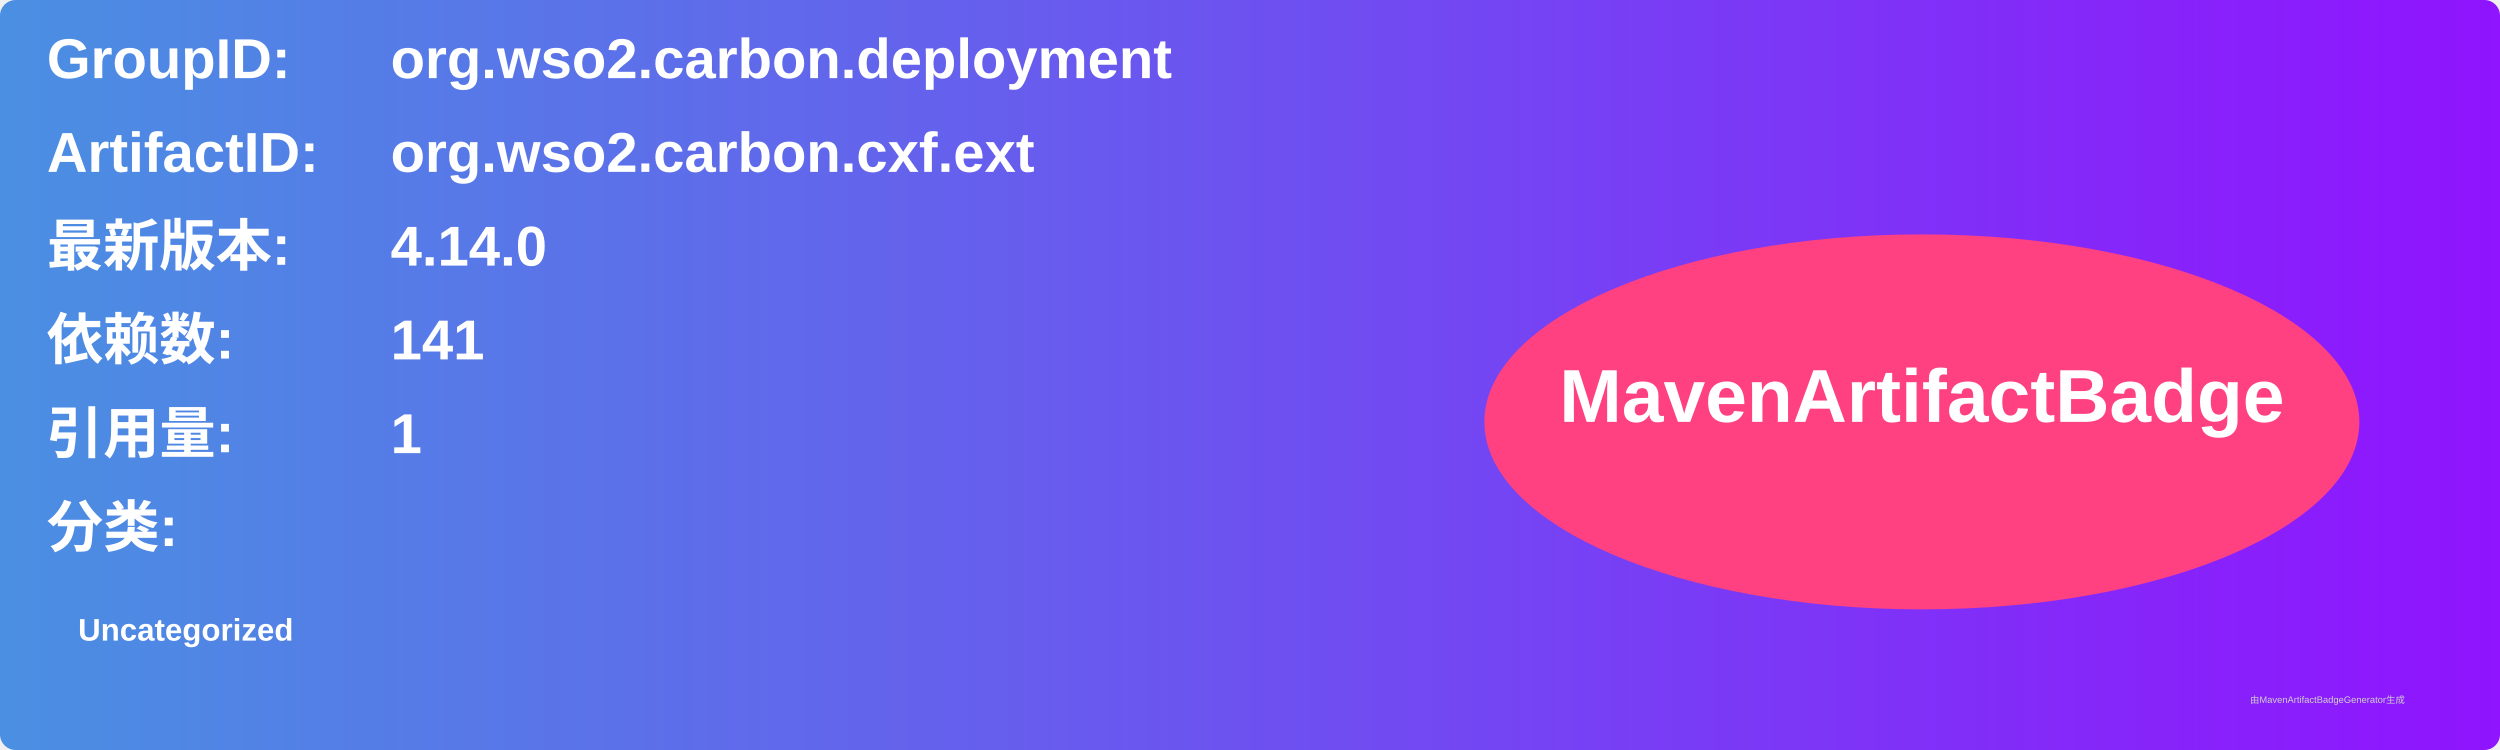
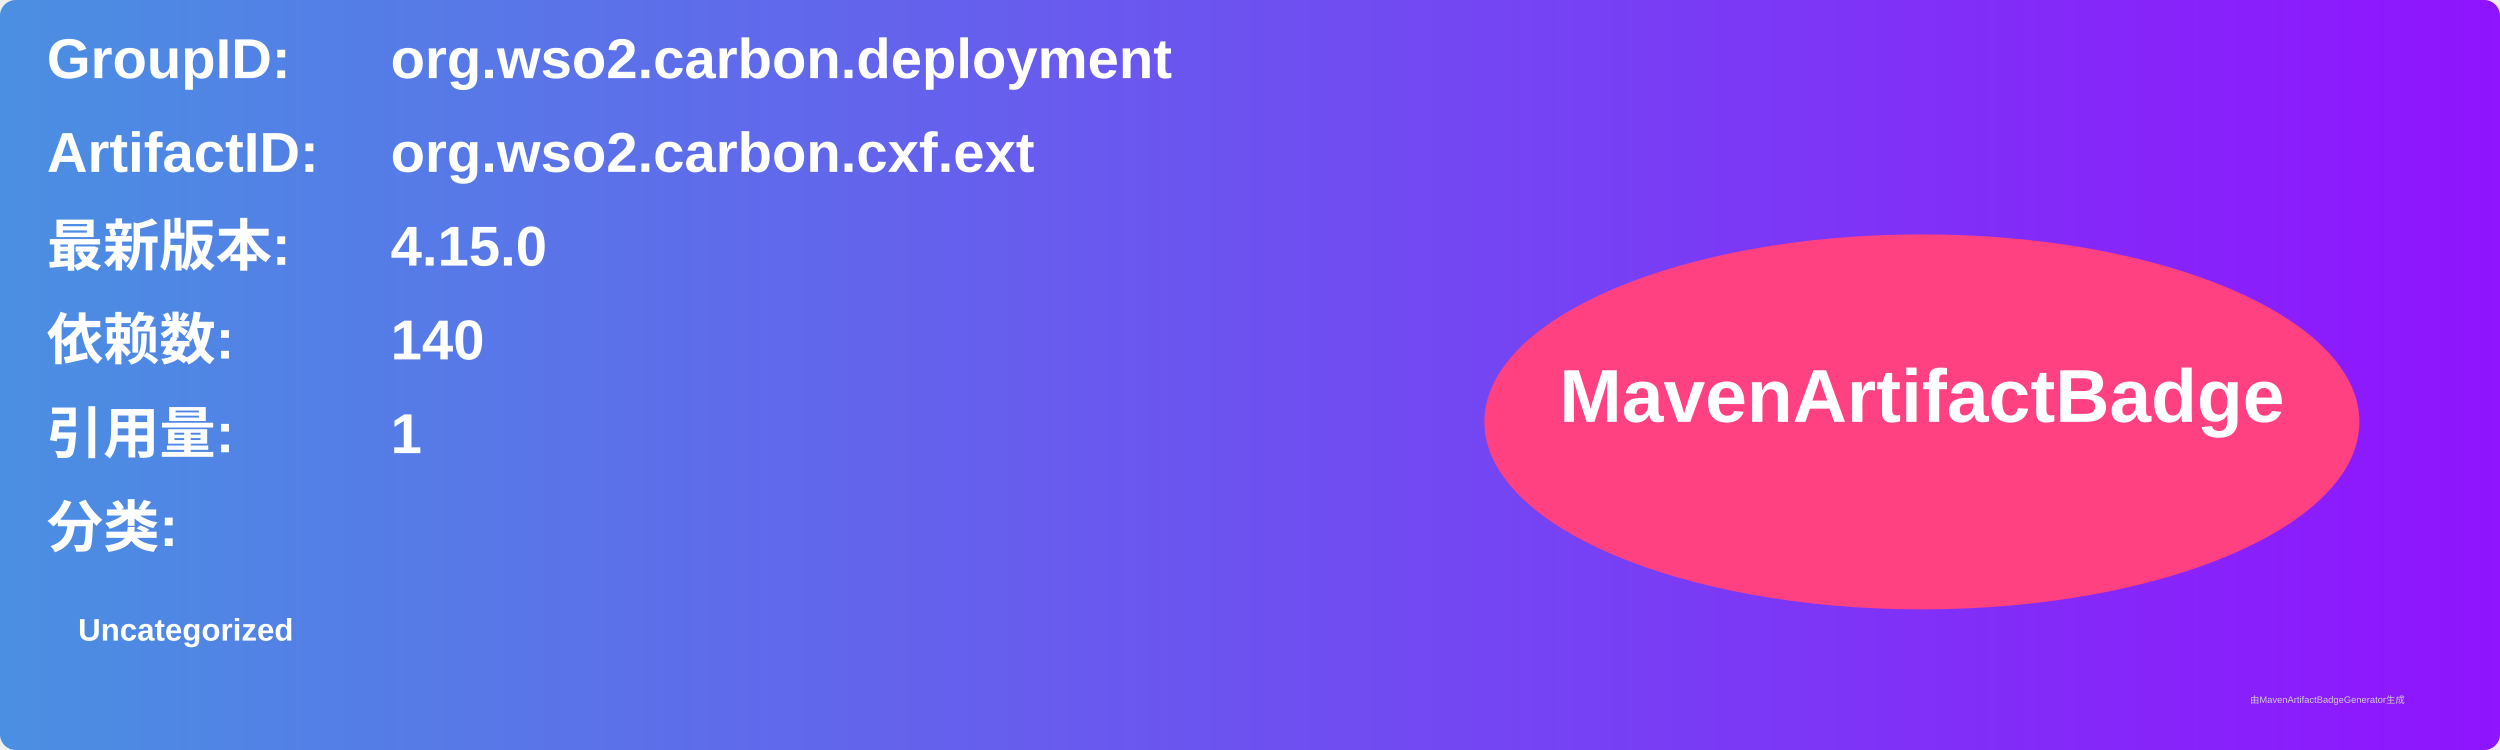
<svg xmlns="http://www.w3.org/2000/svg" width="800" height="240" viewBox="0 0 800 240">
  <linearGradient id="grad" x1="0%" y1="0%" x2="100%" y2="0%">
    <stop offset="0%" stop-color="#4a90e2" />
    <stop offset="100%" stop-color="#9013fe" />
  </linearGradient>
  <rect width="100%" height="100%" rx="5" ry="5" fill="url(#grad)" />
  <g transform="translate(15, 15)">
    <text x="0" y="10" font-family="Arial" font-size="18" fill="white" font-weight="bold" width="260">GroupID:</text>
    <text x="110" y="10" font-family="Arial" font-size="18" fill="white" font-weight="bold" width="460">org.wso2.carbon.deployment</text>
    <text x="0" y="40" font-family="Arial" font-size="18" fill="white" font-weight="bold" width="260">ArtifactID:</text>
    <text x="110" y="40" font-family="Arial" font-size="18" fill="white" font-weight="bold" width="460">org.wso2.carbon.cxf.ext</text>
    <text x="0" y="70" font-family="Arial" font-size="18" fill="white" font-weight="bold">最新版本:</text>
    <text x="110" y="70" font-family="Arial" font-size="18" fill="white" font-weight="bold">
-       <tspan font-weight="bold">4.14.0</tspan>
+       <tspan font-weight="bold">4.15.0</tspan>
    </text>
    <text x="0" y="100" font-family="Arial" font-size="18" fill="white" font-weight="bold">依赖数: </text>
    <text x="110" y="100" font-family="Arial" font-size="18" fill="white">
-       <tspan font-weight="bold">141</tspan>
+       <tspan font-weight="bold">140</tspan>
    </text>
    <text x="0" y="130" font-family="Arial" font-size="18" fill="white" font-weight="bold">引用量: </text>
    <text x="110" y="130" font-family="Arial" font-size="18" fill="white">
      <tspan font-weight="bold">1</tspan>
    </text>
    <text x="0" y="160" font-family="Arial" font-size="18" fill="white" font-weight="bold">分类:</text>
    <text x="10" y="190" font-family="Arial" font-size="10" fill="white">
      <tspan font-weight="bold">Uncategorized</tspan>
    </text>
    <ellipse cx="600" cy="120" rx="140" ry="60" fill="#ff4081" />
    <text x="600" y="120" text-anchor="middle" font-family="Arial" font-size="24" fill="white" font-weight="bold">MavenArtifactBadge</text>
  </g>
  <text x="720" y="225" font-family="Arial" font-size="3" fill="#d0d0d0">由MavenArtifactBadgeGenerator生成</text>
</svg>
